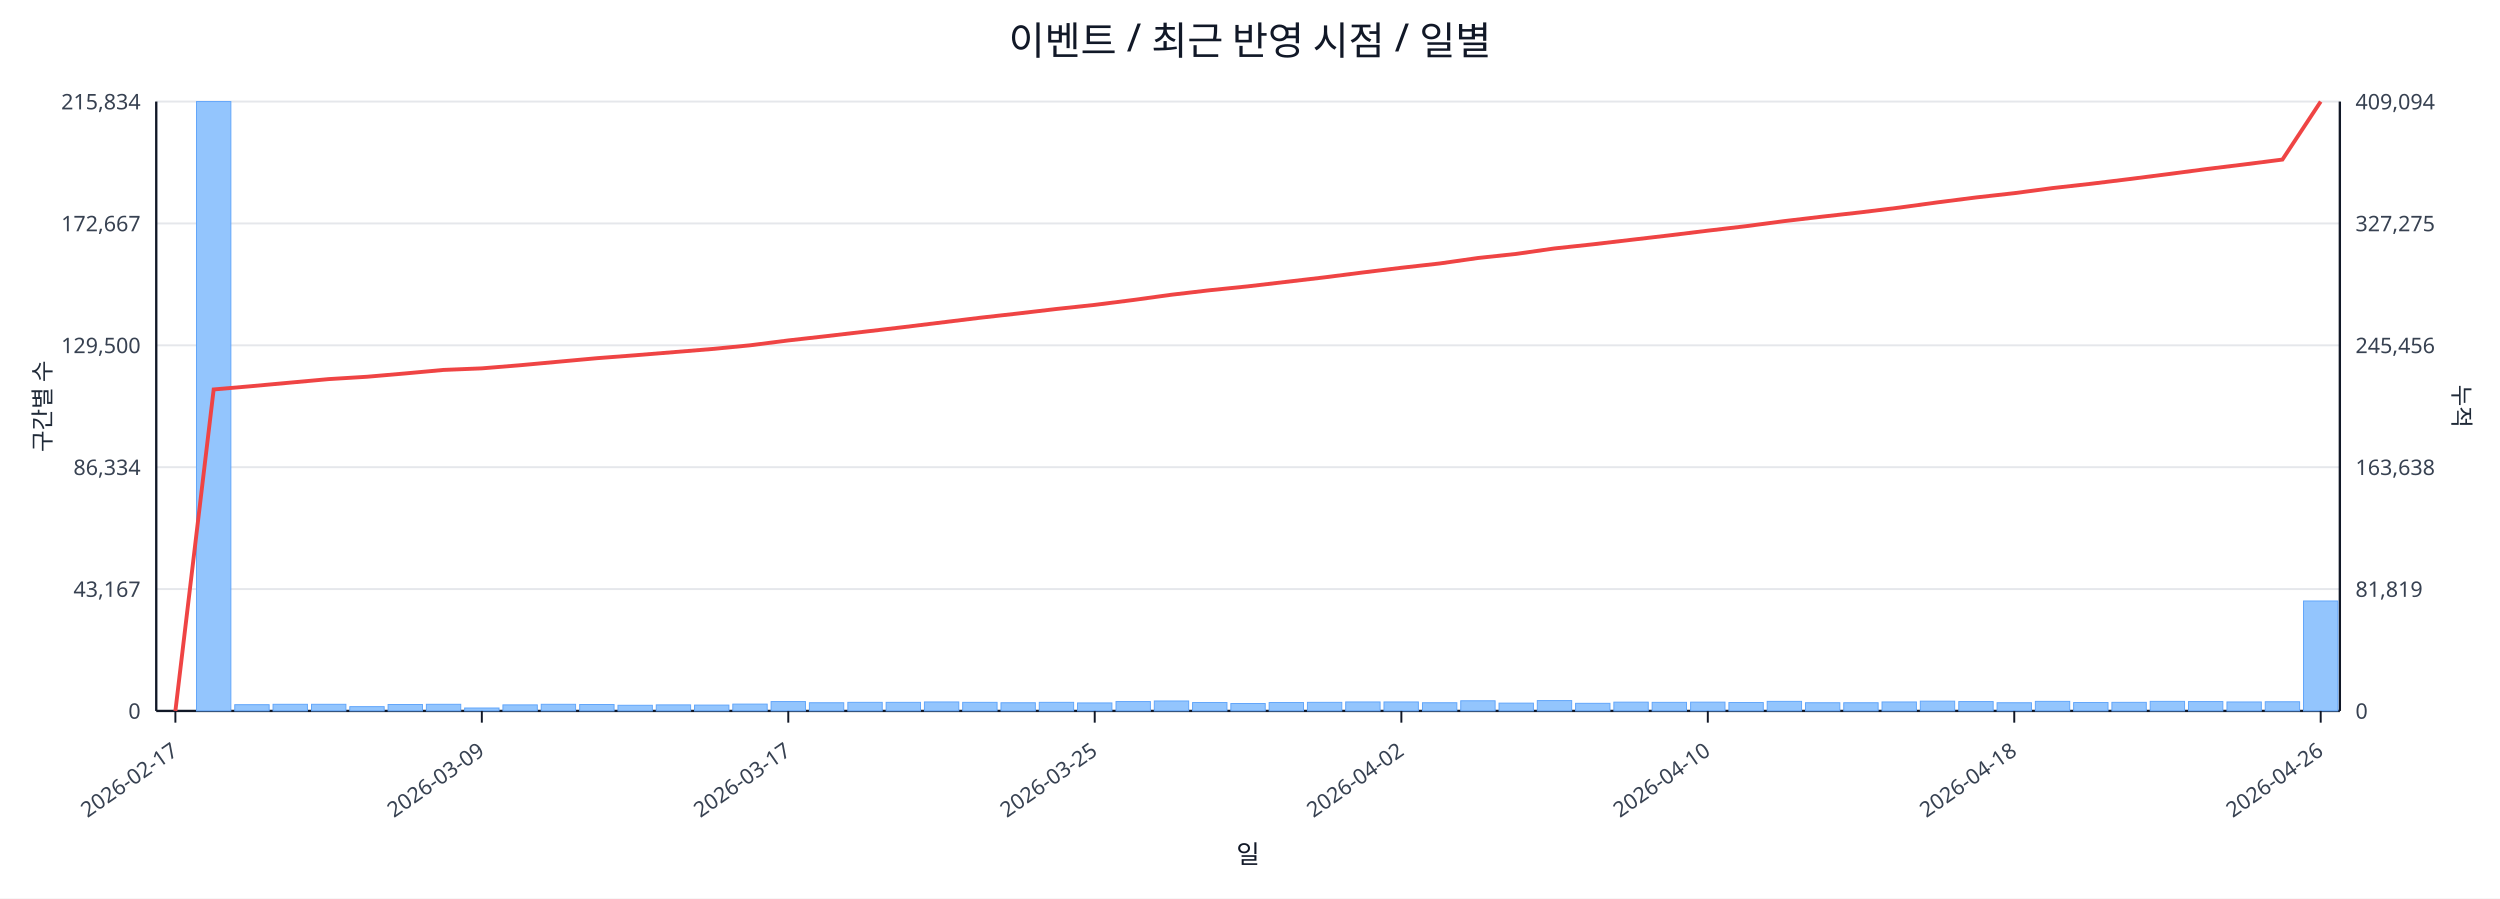
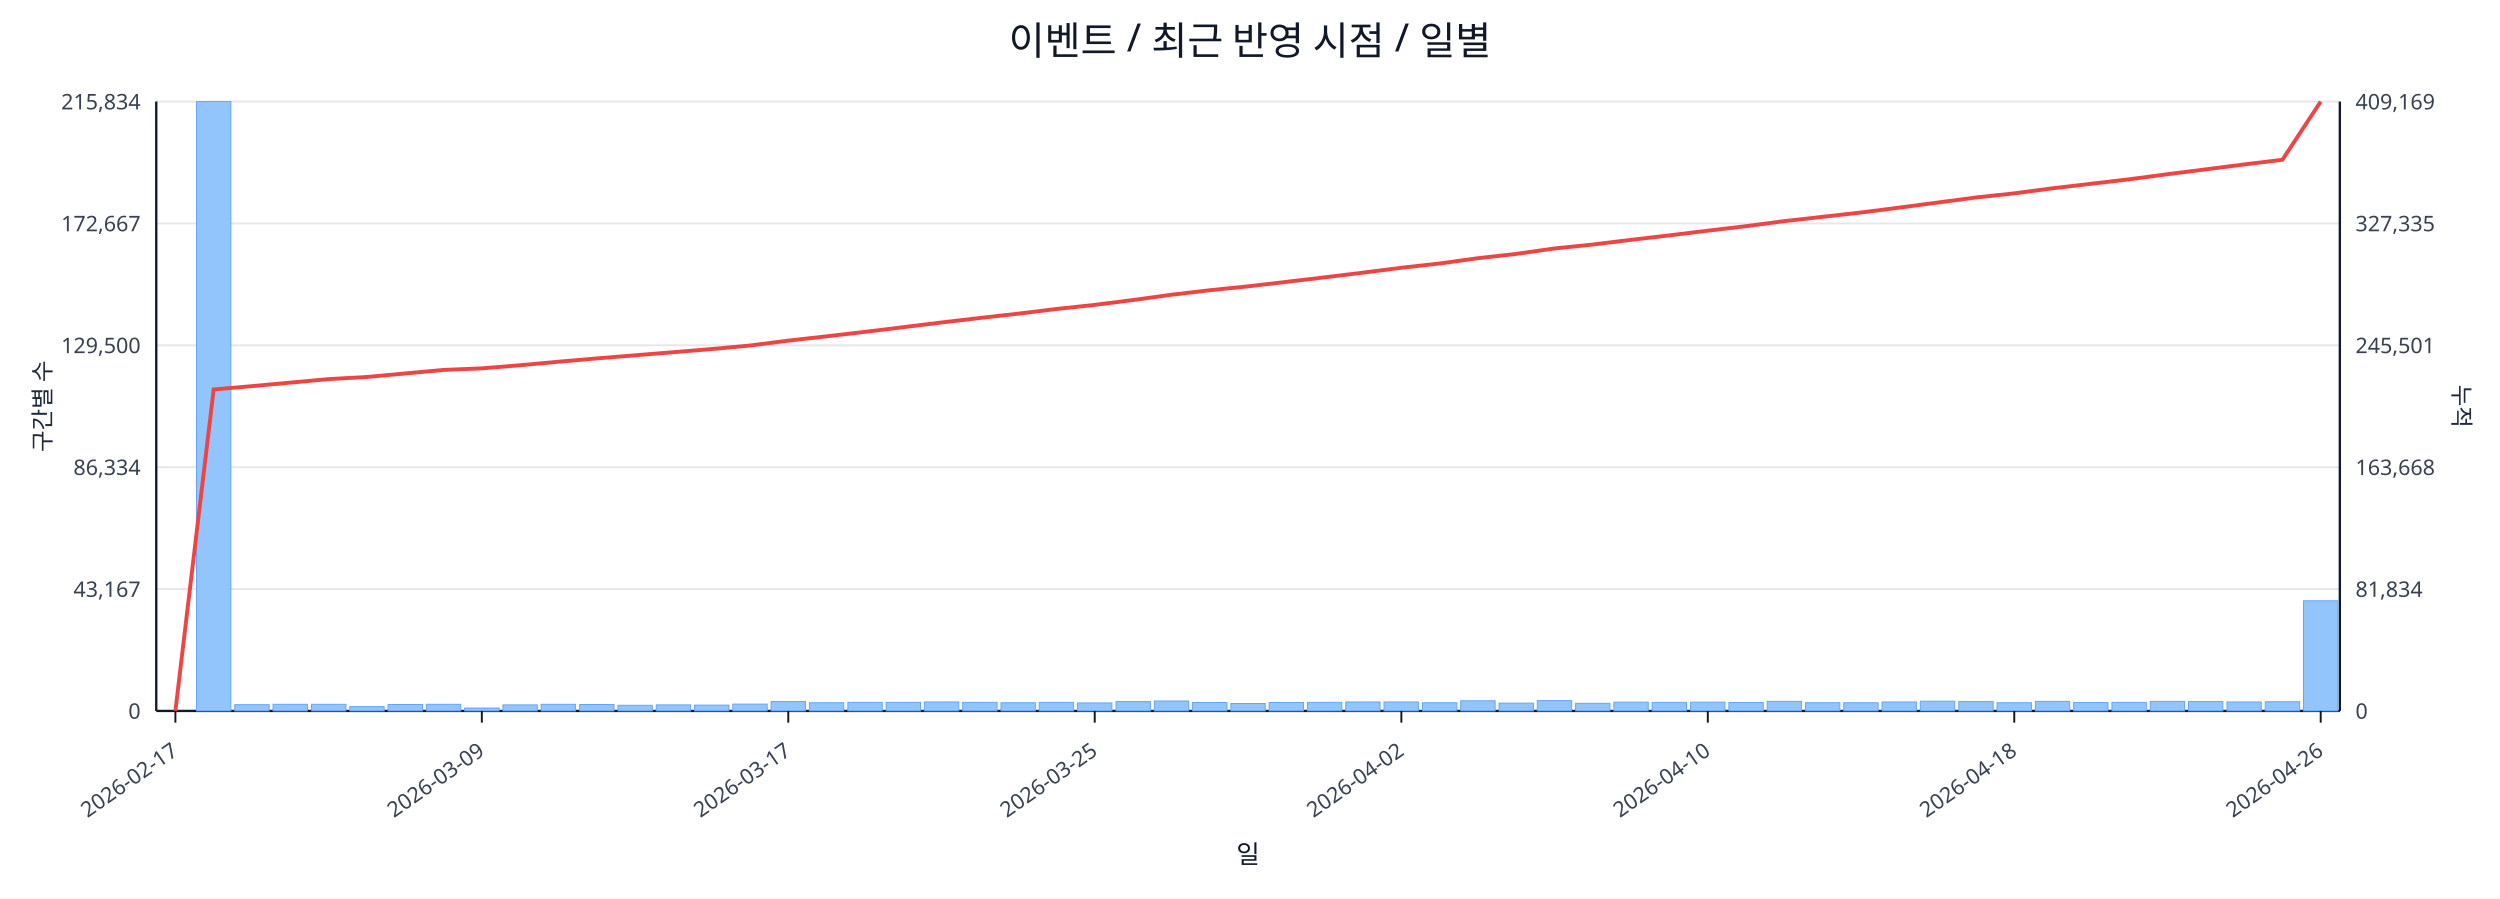
<svg xmlns="http://www.w3.org/2000/svg" width="1280" height="460" viewBox="0 0 1280 460">
  <rect x="0" y="0" width="100%" height="100%" fill="#ffffff" />
  <text x="640.0" y="28" font-size="20" text-anchor="middle" font-family="sans-serif" fill="#111827">이벤트 / 최근 반영 시점 / 일별</text>
  <line x1="80.0" y1="52.0" x2="1198.0" y2="52.0" stroke="#e5e7eb" stroke-width="1" />
  <text x="72.0" y="56.0" font-size="11" text-anchor="end" font-family="sans-serif" fill="#374151">215,834</text>
-   <text x="1206.0" y="56.0" font-size="11" text-anchor="start" font-family="sans-serif" fill="#374151">409,094</text>
+   <text x="1206.0" y="56.0" font-size="11" text-anchor="start" font-family="sans-serif" fill="#374151">409,169</text>
  <line x1="80.0" y1="114.4" x2="1198.0" y2="114.4" stroke="#e5e7eb" stroke-width="1" />
  <text x="72.0" y="118.4" font-size="11" text-anchor="end" font-family="sans-serif" fill="#374151">172,667</text>
-   <text x="1206.0" y="118.4" font-size="11" text-anchor="start" font-family="sans-serif" fill="#374151">327,275</text>
+   <text x="1206.0" y="118.4" font-size="11" text-anchor="start" font-family="sans-serif" fill="#374151">327,335</text>
  <line x1="80.0" y1="176.8" x2="1198.0" y2="176.8" stroke="#e5e7eb" stroke-width="1" />
  <text x="72.0" y="180.8" font-size="11" text-anchor="end" font-family="sans-serif" fill="#374151">129,500</text>
-   <text x="1206.0" y="180.8" font-size="11" text-anchor="start" font-family="sans-serif" fill="#374151">245,456</text>
+   <text x="1206.0" y="180.8" font-size="11" text-anchor="start" font-family="sans-serif" fill="#374151">245,501</text>
  <line x1="80.0" y1="239.2" x2="1198.0" y2="239.2" stroke="#e5e7eb" stroke-width="1" />
  <text x="72.0" y="243.2" font-size="11" text-anchor="end" font-family="sans-serif" fill="#374151">86,334</text>
-   <text x="1206.0" y="243.2" font-size="11" text-anchor="start" font-family="sans-serif" fill="#374151">163,638</text>
+   <text x="1206.0" y="243.2" font-size="11" text-anchor="start" font-family="sans-serif" fill="#374151">163,668</text>
  <line x1="80.0" y1="301.6" x2="1198.0" y2="301.6" stroke="#e5e7eb" stroke-width="1" />
  <text x="72.0" y="305.6" font-size="11" text-anchor="end" font-family="sans-serif" fill="#374151">43,167</text>
-   <text x="1206.0" y="305.6" font-size="11" text-anchor="start" font-family="sans-serif" fill="#374151">81,819</text>
+   <text x="1206.0" y="305.6" font-size="11" text-anchor="start" font-family="sans-serif" fill="#374151">81,834</text>
  <line x1="80.0" y1="364.0" x2="1198.0" y2="364.0" stroke="#e5e7eb" stroke-width="1" />
  <text x="72.0" y="368.0" font-size="11" text-anchor="end" font-family="sans-serif" fill="#374151">0</text>
  <text x="1206.0" y="368.0" font-size="11" text-anchor="start" font-family="sans-serif" fill="#374151">0</text>
  <line x1="80.0" y1="364.0" x2="1198.0" y2="364.0" stroke="#111827" stroke-width="1.2" />
  <line x1="80.0" y1="52.0" x2="80.0" y2="364.0" stroke="#111827" stroke-width="1.2" />
  <line x1="1198.0" y1="52.0" x2="1198.0" y2="364.0" stroke="#111827" stroke-width="1.2" />
  <rect x="81.0" y="364.0" width="17.6" height="0.0" fill="#93c5fd" stroke="#60a5fa" stroke-width="0.5" />
  <rect x="100.6" y="52.0" width="17.6" height="312.0" fill="#93c5fd" stroke="#60a5fa" stroke-width="0.5" />
  <rect x="120.2" y="360.8" width="17.6" height="3.2" fill="#93c5fd" stroke="#60a5fa" stroke-width="0.5" />
  <rect x="139.8" y="360.6" width="17.6" height="3.4" fill="#93c5fd" stroke="#60a5fa" stroke-width="0.5" />
  <rect x="159.5" y="360.6" width="17.6" height="3.4" fill="#93c5fd" stroke="#60a5fa" stroke-width="0.5" />
  <rect x="179.1" y="361.8" width="17.6" height="2.2" fill="#93c5fd" stroke="#60a5fa" stroke-width="0.5" />
  <rect x="198.7" y="360.7" width="17.6" height="3.3" fill="#93c5fd" stroke="#60a5fa" stroke-width="0.5" />
  <rect x="218.3" y="360.6" width="17.6" height="3.4" fill="#93c5fd" stroke="#60a5fa" stroke-width="0.5" />
  <rect x="237.9" y="362.5" width="17.6" height="1.5" fill="#93c5fd" stroke="#60a5fa" stroke-width="0.5" />
  <rect x="257.5" y="360.9" width="17.6" height="3.1" fill="#93c5fd" stroke="#60a5fa" stroke-width="0.5" />
  <rect x="277.1" y="360.6" width="17.6" height="3.4" fill="#93c5fd" stroke="#60a5fa" stroke-width="0.5" />
  <rect x="296.8" y="360.7" width="17.6" height="3.3" fill="#93c5fd" stroke="#60a5fa" stroke-width="0.5" />
  <rect x="316.4" y="361.1" width="17.6" height="2.9" fill="#93c5fd" stroke="#60a5fa" stroke-width="0.5" />
  <rect x="336.0" y="360.9" width="17.6" height="3.1" fill="#93c5fd" stroke="#60a5fa" stroke-width="0.5" />
  <rect x="355.6" y="361.0" width="17.6" height="3.0" fill="#93c5fd" stroke="#60a5fa" stroke-width="0.5" />
  <rect x="375.2" y="360.5" width="17.6" height="3.5" fill="#93c5fd" stroke="#60a5fa" stroke-width="0.5" />
  <rect x="394.8" y="359.2" width="17.6" height="4.8" fill="#93c5fd" stroke="#60a5fa" stroke-width="0.5" />
  <rect x="414.4" y="359.8" width="17.6" height="4.2" fill="#93c5fd" stroke="#60a5fa" stroke-width="0.5" />
  <rect x="434.1" y="359.6" width="17.6" height="4.4" fill="#93c5fd" stroke="#60a5fa" stroke-width="0.5" />
  <rect x="453.7" y="359.6" width="17.6" height="4.4" fill="#93c5fd" stroke="#60a5fa" stroke-width="0.5" />
  <rect x="473.3" y="359.4" width="17.6" height="4.6" fill="#93c5fd" stroke="#60a5fa" stroke-width="0.5" />
  <rect x="492.9" y="359.6" width="17.6" height="4.4" fill="#93c5fd" stroke="#60a5fa" stroke-width="0.5" />
  <rect x="512.5" y="359.8" width="17.6" height="4.2" fill="#93c5fd" stroke="#60a5fa" stroke-width="0.5" />
  <rect x="532.1" y="359.6" width="17.6" height="4.4" fill="#93c5fd" stroke="#60a5fa" stroke-width="0.5" />
  <rect x="551.7" y="359.9" width="17.6" height="4.1" fill="#93c5fd" stroke="#60a5fa" stroke-width="0.5" />
  <rect x="571.4" y="359.2" width="17.6" height="4.8" fill="#93c5fd" stroke="#60a5fa" stroke-width="0.5" />
  <rect x="591.0" y="358.9" width="17.6" height="5.1" fill="#93c5fd" stroke="#60a5fa" stroke-width="0.5" />
  <rect x="610.6" y="359.7" width="17.6" height="4.3" fill="#93c5fd" stroke="#60a5fa" stroke-width="0.5" />
  <rect x="630.2" y="360.2" width="17.6" height="3.8" fill="#93c5fd" stroke="#60a5fa" stroke-width="0.5" />
  <rect x="649.8" y="359.7" width="17.6" height="4.3" fill="#93c5fd" stroke="#60a5fa" stroke-width="0.5" />
  <rect x="669.4" y="359.6" width="17.6" height="4.4" fill="#93c5fd" stroke="#60a5fa" stroke-width="0.5" />
  <rect x="689.0" y="359.4" width="17.6" height="4.6" fill="#93c5fd" stroke="#60a5fa" stroke-width="0.5" />
  <rect x="708.6" y="359.4" width="17.6" height="4.6" fill="#93c5fd" stroke="#60a5fa" stroke-width="0.5" />
  <rect x="728.3" y="359.8" width="17.6" height="4.2" fill="#93c5fd" stroke="#60a5fa" stroke-width="0.5" />
  <rect x="747.9" y="358.8" width="17.6" height="5.2" fill="#93c5fd" stroke="#60a5fa" stroke-width="0.5" />
  <rect x="767.5" y="360.0" width="17.6" height="4.0" fill="#93c5fd" stroke="#60a5fa" stroke-width="0.5" />
  <rect x="787.1" y="358.7" width="17.6" height="5.3" fill="#93c5fd" stroke="#60a5fa" stroke-width="0.5" />
  <rect x="806.7" y="360.1" width="17.6" height="3.9" fill="#93c5fd" stroke="#60a5fa" stroke-width="0.5" />
  <rect x="826.3" y="359.5" width="17.6" height="4.5" fill="#93c5fd" stroke="#60a5fa" stroke-width="0.5" />
  <rect x="845.9" y="359.6" width="17.6" height="4.4" fill="#93c5fd" stroke="#60a5fa" stroke-width="0.5" />
  <rect x="865.6" y="359.5" width="17.6" height="4.5" fill="#93c5fd" stroke="#60a5fa" stroke-width="0.5" />
  <rect x="885.2" y="359.7" width="17.6" height="4.3" fill="#93c5fd" stroke="#60a5fa" stroke-width="0.5" />
  <rect x="904.8" y="359.1" width="17.6" height="4.9" fill="#93c5fd" stroke="#60a5fa" stroke-width="0.5" />
  <rect x="924.4" y="359.8" width="17.6" height="4.2" fill="#93c5fd" stroke="#60a5fa" stroke-width="0.5" />
  <rect x="944.0" y="359.8" width="17.6" height="4.2" fill="#93c5fd" stroke="#60a5fa" stroke-width="0.5" />
  <rect x="963.6" y="359.4" width="17.6" height="4.6" fill="#93c5fd" stroke="#60a5fa" stroke-width="0.5" />
  <rect x="983.2" y="359.0" width="17.6" height="5.0" fill="#93c5fd" stroke="#60a5fa" stroke-width="0.5" />
  <rect x="1002.9" y="359.2" width="17.6" height="4.8" fill="#93c5fd" stroke="#60a5fa" stroke-width="0.5" />
  <rect x="1022.5" y="359.8" width="17.6" height="4.2" fill="#93c5fd" stroke="#60a5fa" stroke-width="0.5" />
  <rect x="1042.1" y="359.1" width="17.6" height="4.9" fill="#93c5fd" stroke="#60a5fa" stroke-width="0.5" />
  <rect x="1061.7" y="359.7" width="17.6" height="4.3" fill="#93c5fd" stroke="#60a5fa" stroke-width="0.5" />
  <rect x="1081.3" y="359.6" width="17.6" height="4.4" fill="#93c5fd" stroke="#60a5fa" stroke-width="0.5" />
  <rect x="1100.9" y="359.1" width="17.6" height="4.9" fill="#93c5fd" stroke="#60a5fa" stroke-width="0.5" />
  <rect x="1120.5" y="359.2" width="17.6" height="4.8" fill="#93c5fd" stroke="#60a5fa" stroke-width="0.5" />
  <rect x="1140.2" y="359.4" width="17.6" height="4.6" fill="#93c5fd" stroke="#60a5fa" stroke-width="0.5" />
  <rect x="1159.8" y="359.3" width="17.6" height="4.7" fill="#93c5fd" stroke="#60a5fa" stroke-width="0.5" />
-   <rect x="1179.4" y="307.7" width="17.6" height="56.3" fill="#93c5fd" stroke="#60a5fa" stroke-width="0.5" />
-   <polyline fill="none" stroke="#ef4444" stroke-width="2" points="89.8,364.0 109.4,199.4 129.0,197.7 148.6,195.9 168.3,194.1 187.9,192.9 207.5,191.2 227.1,189.4 246.7,188.6 266.3,187.0 285.9,185.2 305.6,183.4 325.2,181.9 344.8,180.3 364.4,178.7 384.0,176.8 403.6,174.3 423.2,172.1 442.9,169.8 462.5,167.5 482.1,165.1 501.7,162.7 521.3,160.5 540.9,158.2 560.5,156.1 580.2,153.6 599.8,150.9 619.4,148.6 639.0,146.6 658.6,144.3 678.2,142.0 697.8,139.5 717.5,137.1 737.1,134.9 756.7,132.1 776.3,130.0 795.9,127.2 815.5,125.1 835.1,122.8 854.8,120.5 874.4,118.1 894.0,115.8 913.6,113.2 933.2,110.9 952.8,108.7 972.4,106.3 992.1,103.6 1011.7,101.1 1031.3,98.9 1050.9,96.3 1070.5,94.1 1090.1,91.7 1109.7,89.2 1129.4,86.6 1149.0,84.2 1168.6,81.7 1188.2,52.0" />
+   <rect x="1179.4" y="307.6" width="17.6" height="56.4" fill="#93c5fd" stroke="#60a5fa" stroke-width="0.5" />
+   <polyline fill="none" stroke="#ef4444" stroke-width="2" points="89.8,364.0 109.4,199.4 129.0,197.7 148.6,195.9 168.3,194.1 187.9,193.0 207.5,191.2 227.1,189.4 246.7,188.6 266.3,187.0 285.9,185.2 305.6,183.5 325.2,181.9 344.8,180.3 364.4,178.7 384.0,176.9 403.6,174.4 423.2,172.2 442.9,169.9 462.5,167.5 482.1,165.1 501.7,162.8 521.3,160.6 540.9,158.2 560.5,156.1 580.2,153.6 599.8,150.9 619.4,148.6 639.0,146.6 658.6,144.3 678.2,142.0 697.8,139.6 717.5,137.1 737.1,134.9 756.7,132.2 776.3,130.0 795.9,127.2 815.5,125.2 835.1,122.8 854.8,120.5 874.4,118.1 894.0,115.8 913.6,113.2 933.2,111.0 952.8,108.8 972.4,106.3 992.1,103.7 1011.7,101.1 1031.3,99.0 1050.9,96.4 1070.5,94.1 1090.1,91.8 1109.7,89.2 1129.4,86.7 1149.0,84.2 1168.6,81.8 1188.2,52.0" />
  <line x1="89.8" y1="364.0" x2="89.8" y2="370.0" stroke="#111827" stroke-width="1" />
  <text x="91.8" y="386.0" font-size="11" text-anchor="end" transform="rotate(-35 91.8 386.0)" font-family="sans-serif" fill="#374151">2026-02-17</text>
  <line x1="246.7" y1="364.0" x2="246.7" y2="370.0" stroke="#111827" stroke-width="1" />
  <text x="248.7" y="386.0" font-size="11" text-anchor="end" transform="rotate(-35 248.7 386.0)" font-family="sans-serif" fill="#374151">2026-03-09</text>
  <line x1="403.6" y1="364.0" x2="403.6" y2="370.0" stroke="#111827" stroke-width="1" />
  <text x="405.6" y="386.0" font-size="11" text-anchor="end" transform="rotate(-35 405.6 386.0)" font-family="sans-serif" fill="#374151">2026-03-17</text>
  <line x1="560.5" y1="364.0" x2="560.5" y2="370.0" stroke="#111827" stroke-width="1" />
  <text x="562.5" y="386.0" font-size="11" text-anchor="end" transform="rotate(-35 562.5 386.0)" font-family="sans-serif" fill="#374151">2026-03-25</text>
  <line x1="717.5" y1="364.0" x2="717.5" y2="370.0" stroke="#111827" stroke-width="1" />
  <text x="719.5" y="386.0" font-size="11" text-anchor="end" transform="rotate(-35 719.5 386.0)" font-family="sans-serif" fill="#374151">2026-04-02</text>
  <line x1="874.4" y1="364.0" x2="874.4" y2="370.0" stroke="#111827" stroke-width="1" />
  <text x="876.4" y="386.0" font-size="11" text-anchor="end" transform="rotate(-35 876.4 386.0)" font-family="sans-serif" fill="#374151">2026-04-10</text>
  <line x1="1031.3" y1="364.0" x2="1031.3" y2="370.0" stroke="#111827" stroke-width="1" />
  <text x="1033.3" y="386.0" font-size="11" text-anchor="end" transform="rotate(-35 1033.3 386.0)" font-family="sans-serif" fill="#374151">2026-04-18</text>
  <line x1="1188.2" y1="364.0" x2="1188.2" y2="370.0" stroke="#111827" stroke-width="1" />
  <text x="1190.2" y="386.0" font-size="11" text-anchor="end" transform="rotate(-35 1190.2 386.0)" font-family="sans-serif" fill="#374151">2026-04-26</text>
  <text x="26" y="208.0" font-size="12" transform="rotate(-90 26 208.0)" text-anchor="middle" font-family="sans-serif" fill="#1f2937">구간별 수</text>
  <text x="1256.0" y="208.0" font-size="12" transform="rotate(90 1256.0 208.0)" text-anchor="middle" font-family="sans-serif" fill="#1f2937">누적</text>
  <text x="639.0" y="442.0" font-size="13" text-anchor="middle" font-family="sans-serif" fill="#111827">일</text>
</svg>
